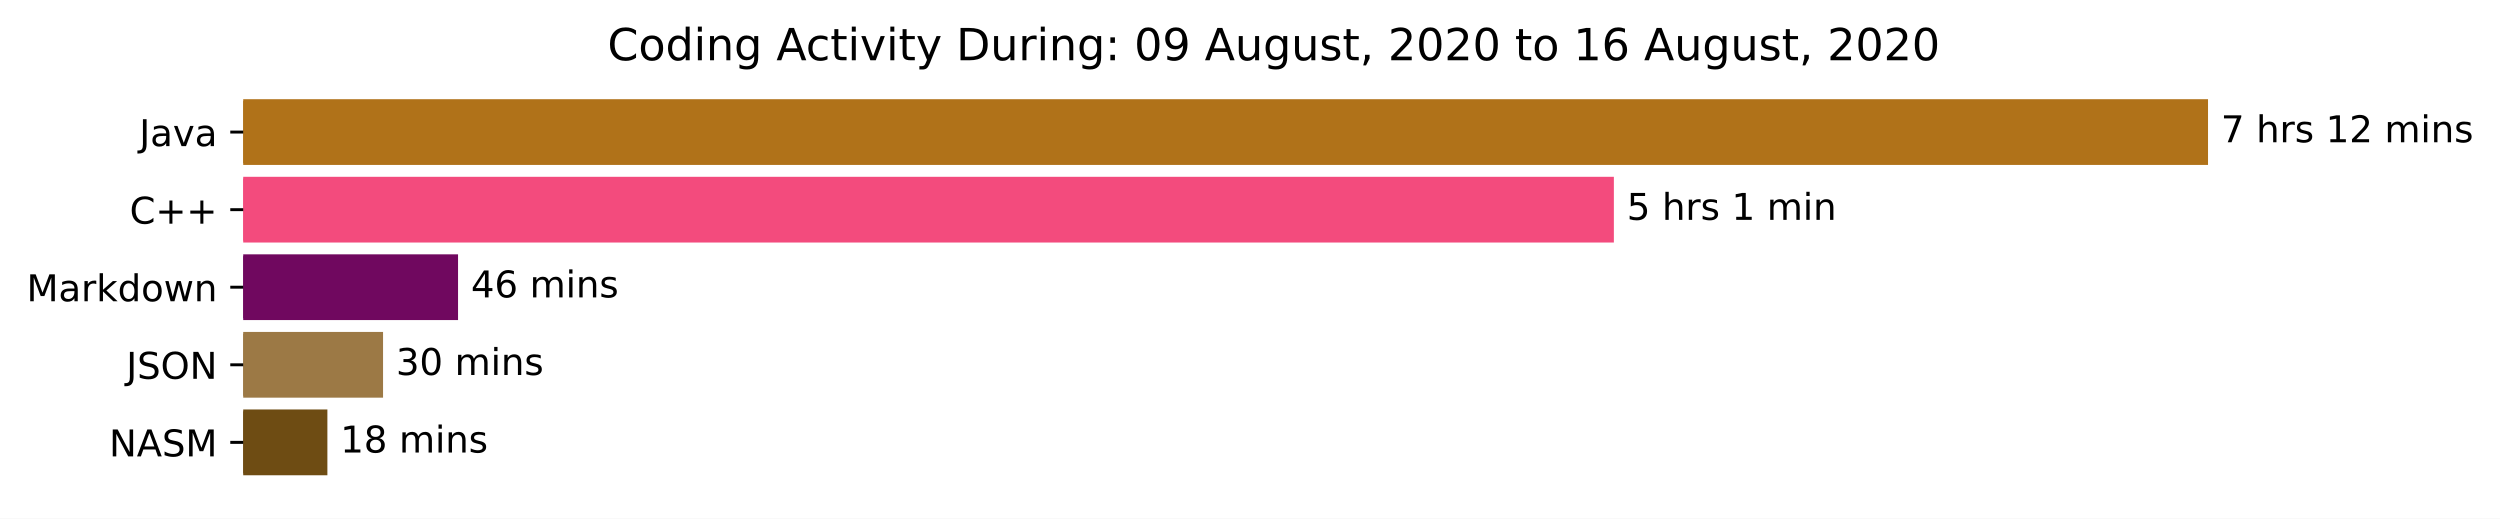
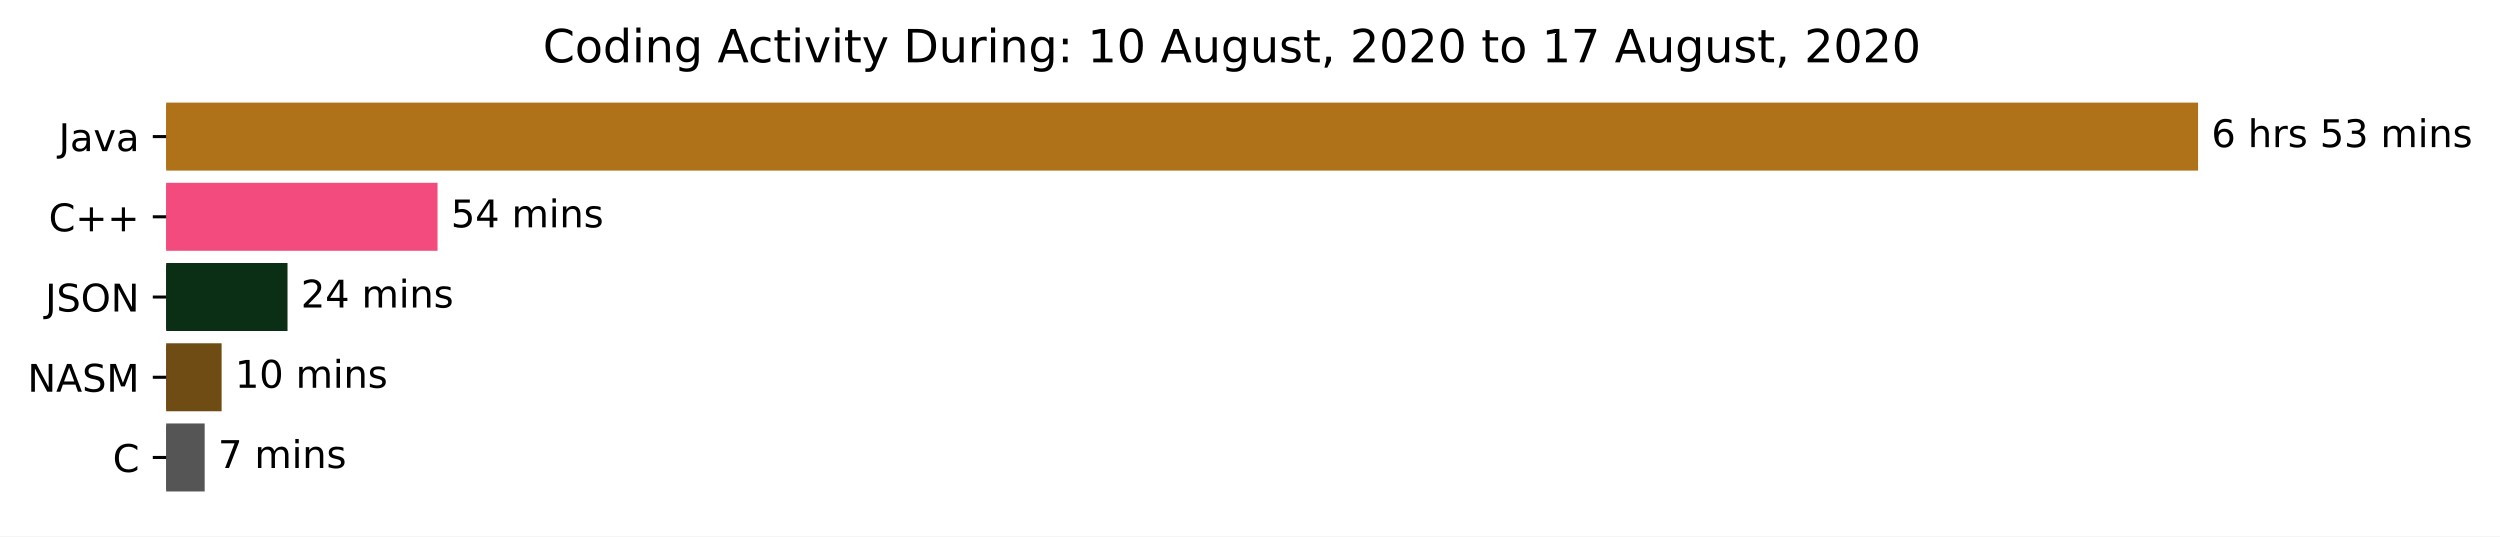
- <svg xmlns="http://www.w3.org/2000/svg" xmlns:xlink="http://www.w3.org/1999/xlink" height="140.398pt" version="1.1" viewBox="0 0 676.815 140.398" width="676.815pt">
+ <svg xmlns="http://www.w3.org/2000/svg" xmlns:xlink="http://www.w3.org/1999/xlink" height="140.398pt" version="1.1" viewBox="0 0 654.472 140.398" width="654.472pt">
  <defs>
    <style type="text/css">*{stroke-linecap:butt;stroke-linejoin:round;}</style>
  </defs>
  <g id="figure_1">
    <g id="patch_1">
-       <path d="M 0 140.398  L 676.815 140.398  L 676.815 0  L 0 0  z " style="fill:#ffffff;" />
+       <path d="M 0 140.398  L 654.472 140.398  L 654.472 0  L 0 0  z " style="fill:#ffffff;" />
    </g>
    <g id="axes_1">
      <g id="patch_2">
-         <path clip-path="url(#pb14edf1b5b)" d="M 65.841 27.358  L 597.269 27.358  L 597.269 44.158  L 65.841 44.158  z " style="fill:#b07219;stroke:#b07219;stroke-linejoin:miter;" />
+         <path clip-path="url(#pcb49132c85)" d="M 43.498 27.358  L 574.927 27.358  L 574.927 44.158  L 43.498 44.158  z " style="fill:#b07219;stroke:#b07219;stroke-linejoin:miter;" />
      </g>
      <g id="patch_3">
-         <path clip-path="url(#pb14edf1b5b)" d="M 65.841 48.358  L 436.417 48.358  L 436.417 65.158  L 65.841 65.158  z " style="fill:#f34b7d;stroke:#f34b7d;stroke-linejoin:miter;" />
+         <path clip-path="url(#pcb49132c85)" d="M 43.498 48.358  L 114.043 48.358  L 114.043 65.158  L 43.498 65.158  z " style="fill:#f34b7d;stroke:#f34b7d;stroke-linejoin:miter;" />
      </g>
      <g id="patch_4">
-         <path clip-path="url(#pb14edf1b5b)" d="M 65.841 69.358  L 123.504 69.358  L 123.504 86.158  L 65.841 86.158  z " style="fill:#70085f;stroke:#70085f;stroke-linejoin:miter;" />
+         <path clip-path="url(#pcb49132c85)" d="M 43.498 69.358  L 74.771 69.358  L 74.771 86.158  L 43.498 86.158  z " style="fill:#0b2f15;stroke:#0b2f15;stroke-linejoin:miter;" />
      </g>
      <g id="patch_5">
-         <path clip-path="url(#pb14edf1b5b)" d="M 65.841 90.358  L 103.202 90.358  L 103.202 107.158  L 65.841 107.158  z " style="fill:#9c7945;stroke:#9c7945;stroke-linejoin:miter;" />
+         <path clip-path="url(#pcb49132c85)" d="M 43.498 90.358  L 57.515 90.358  L 57.515 107.158  L 43.498 107.158  z " style="fill:#6e4c13;stroke:#6e4c13;stroke-linejoin:miter;" />
      </g>
      <g id="patch_6">
-         <path clip-path="url(#pb14edf1b5b)" d="M 65.841 111.358  L 88.132 111.358  L 88.132 128.158  L 65.841 128.158  z " style="fill:#6e4c13;stroke:#6e4c13;stroke-linejoin:miter;" />
+         <path clip-path="url(#pcb49132c85)" d="M 43.498 111.358  L 53.085 111.358  L 53.085 128.158  L 43.498 128.158  z " style="fill:#555555;stroke:#555555;stroke-linejoin:miter;" />
      </g>
      <g id="matplotlib.axis_1" />
      <g id="matplotlib.axis_2">
        <g id="ytick_1">
          <g id="line2d_1">
            <defs>
-               <path d="M 0 0  L -3.5 0  " id="m7f90e3551b" style="stroke:#000000;stroke-width:0.8;" />
+               <path d="M 0 0  L -3.5 0  " id="m8387bdc40c" style="stroke:#000000;stroke-width:0.8;" />
            </defs>
            <g>
-               <use style="stroke:#000000;stroke-width:0.8;" x="65.841" xlink:href="#m7f90e3551b" y="35.758" />
+               <use style="stroke:#000000;stroke-width:0.8;" x="43.498" xlink:href="#m8387bdc40c" y="35.758" />
            </g>
          </g>
          <g id="text_1">
-             <g transform="translate(37.71563 39.55734)scale(0.1 -0.1)">
+             <g transform="translate(15.37344 39.55734)scale(0.1 -0.1)">
              <defs>
                <path d="M 9.812 72.906  L 19.672 72.906  L 19.672 5.078  Q 19.672 -8.109 14.672 -14.062  Q 9.672 -20.016 -1.422 -20.016  L -5.172 -20.016  L -5.172 -11.719  L -2.094 -11.719  Q 4.438 -11.719 7.125 -8.047  Q 9.812 -4.391 9.812 5.078  z " id="DejaVuSans-74" />
                <path d="M 34.281 27.484  Q 23.391 27.484 19.188 25  Q 14.984 22.516 14.984 16.5  Q 14.984 11.719 18.141 8.906  Q 21.297 6.109 26.703 6.109  Q 34.188 6.109 38.703 11.406  Q 43.219 16.703 43.219 25.484  L 43.219 27.484  z M 52.203 31.203  L 52.203 0  L 43.219 0  L 43.219 8.297  Q 40.141 3.328 35.547 0.953  Q 30.953 -1.422 24.312 -1.422  Q 15.922 -1.422 10.953 3.297  Q 6 8.016 6 15.922  Q 6 25.141 12.172 29.828  Q 18.359 34.516 30.609 34.516  L 43.219 34.516  L 43.219 35.406  Q 43.219 41.609 39.141 45  Q 35.062 48.391 27.688 48.391  Q 23 48.391 18.547 47.266  Q 14.109 46.141 10.016 43.891  L 10.016 52.203  Q 14.938 54.109 19.578 55.047  Q 24.219 56 28.609 56  Q 40.484 56 46.344 49.844  Q 52.203 43.703 52.203 31.203  z " id="DejaVuSans-97" />
                <path d="M 2.984 54.688  L 12.5 54.688  L 29.594 8.797  L 46.688 54.688  L 56.203 54.688  L 35.688 0  L 23.484 0  z " id="DejaVuSans-118" />
              </defs>
              <use xlink:href="#DejaVuSans-74" />
              <use x="29.492" xlink:href="#DejaVuSans-97" />
              <use x="90.771" xlink:href="#DejaVuSans-118" />
              <use x="149.951" xlink:href="#DejaVuSans-97" />
            </g>
          </g>
        </g>
        <g id="ytick_2">
          <g id="line2d_2">
            <g>
-               <use style="stroke:#000000;stroke-width:0.8;" x="65.841" xlink:href="#m7f90e3551b" y="56.758" />
+               <use style="stroke:#000000;stroke-width:0.8;" x="43.498" xlink:href="#m8387bdc40c" y="56.758" />
            </g>
          </g>
          <g id="text_2">
-             <g transform="translate(35.09844 60.55734)scale(0.1 -0.1)">
+             <g transform="translate(12.75625 60.55734)scale(0.1 -0.1)">
              <defs>
                <path d="M 64.406 67.281  L 64.406 56.891  Q 59.422 61.531 53.781 63.812  Q 48.141 66.109 41.797 66.109  Q 29.297 66.109 22.656 58.469  Q 16.016 50.828 16.016 36.375  Q 16.016 21.969 22.656 14.328  Q 29.297 6.688 41.797 6.688  Q 48.141 6.688 53.781 8.984  Q 59.422 11.281 64.406 15.922  L 64.406 5.609  Q 59.234 2.094 53.438 0.328  Q 47.656 -1.422 41.219 -1.422  Q 24.656 -1.422 15.125 8.703  Q 5.609 18.844 5.609 36.375  Q 5.609 53.953 15.125 64.078  Q 24.656 74.219 41.219 74.219  Q 47.75 74.219 53.531 72.484  Q 59.328 70.75 64.406 67.281  z " id="DejaVuSans-67" />
                <path d="M 46 62.703  L 46 35.5  L 73.188 35.5  L 73.188 27.203  L 46 27.203  L 46 0  L 37.797 0  L 37.797 27.203  L 10.594 27.203  L 10.594 35.5  L 37.797 35.5  L 37.797 62.703  z " id="DejaVuSans-43" />
              </defs>
              <use xlink:href="#DejaVuSans-67" />
              <use x="69.824" xlink:href="#DejaVuSans-43" />
              <use x="153.613" xlink:href="#DejaVuSans-43" />
            </g>
          </g>
        </g>
        <g id="ytick_3">
          <g id="line2d_3">
            <g>
-               <use style="stroke:#000000;stroke-width:0.8;" x="65.841" xlink:href="#m7f90e3551b" y="77.758" />
+               <use style="stroke:#000000;stroke-width:0.8;" x="43.498" xlink:href="#m8387bdc40c" y="77.758" />
            </g>
          </g>
          <g id="text_3">
-             <g transform="translate(7.2 81.55734)scale(0.1 -0.1)">
-               <defs>
-                 <path d="M 9.812 72.906  L 24.516 72.906  L 43.109 23.297  L 61.812 72.906  L 76.516 72.906  L 76.516 0  L 66.891 0  L 66.891 64.016  L 48.094 14.016  L 38.188 14.016  L 19.391 64.016  L 19.391 0  L 9.812 0  z " id="DejaVuSans-77" />
-                 <path d="M 41.109 46.297  Q 39.594 47.172 37.812 47.578  Q 36.031 48 33.891 48  Q 26.266 48 22.188 43.047  Q 18.109 38.094 18.109 28.812  L 18.109 0  L 9.078 0  L 9.078 54.688  L 18.109 54.688  L 18.109 46.188  Q 20.953 51.172 25.484 53.578  Q 30.031 56 36.531 56  Q 37.453 56 38.578 55.875  Q 39.703 55.766 41.062 55.516  z " id="DejaVuSans-114" />
-                 <path d="M 9.078 75.984  L 18.109 75.984  L 18.109 31.109  L 44.922 54.688  L 56.391 54.688  L 27.391 29.109  L 57.625 0  L 45.906 0  L 18.109 26.703  L 18.109 0  L 9.078 0  z " id="DejaVuSans-107" />
-                 <path d="M 45.406 46.391  L 45.406 75.984  L 54.391 75.984  L 54.391 0  L 45.406 0  L 45.406 8.203  Q 42.578 3.328 38.25 0.953  Q 33.938 -1.422 27.875 -1.422  Q 17.969 -1.422 11.734 6.484  Q 5.516 14.406 5.516 27.297  Q 5.516 40.188 11.734 48.094  Q 17.969 56 27.875 56  Q 33.938 56 38.25 53.625  Q 42.578 51.266 45.406 46.391  z M 14.797 27.297  Q 14.797 17.391 18.875 11.75  Q 22.953 6.109 30.078 6.109  Q 37.203 6.109 41.297 11.75  Q 45.406 17.391 45.406 27.297  Q 45.406 37.203 41.297 42.844  Q 37.203 48.484 30.078 48.484  Q 22.953 48.484 18.875 42.844  Q 14.797 37.203 14.797 27.297  z " id="DejaVuSans-100" />
-                 <path d="M 30.609 48.391  Q 23.391 48.391 19.188 42.75  Q 14.984 37.109 14.984 27.297  Q 14.984 17.484 19.156 11.844  Q 23.344 6.203 30.609 6.203  Q 37.797 6.203 41.984 11.859  Q 46.188 17.531 46.188 27.297  Q 46.188 37.016 41.984 42.703  Q 37.797 48.391 30.609 48.391  z M 30.609 56  Q 42.328 56 49.016 48.375  Q 55.719 40.766 55.719 27.297  Q 55.719 13.875 49.016 6.219  Q 42.328 -1.422 30.609 -1.422  Q 18.844 -1.422 12.172 6.219  Q 5.516 13.875 5.516 27.297  Q 5.516 40.766 12.172 48.375  Q 18.844 56 30.609 56  z " id="DejaVuSans-111" />
-                 <path d="M 4.203 54.688  L 13.188 54.688  L 24.422 12.016  L 35.594 54.688  L 46.188 54.688  L 57.422 12.016  L 68.609 54.688  L 77.594 54.688  L 63.281 0  L 52.688 0  L 40.922 44.828  L 29.109 0  L 18.5 0  z " id="DejaVuSans-119" />
-                 <path d="M 54.891 33.016  L 54.891 0  L 45.906 0  L 45.906 32.719  Q 45.906 40.484 42.875 44.328  Q 39.844 48.188 33.797 48.188  Q 26.516 48.188 22.312 43.547  Q 18.109 38.922 18.109 30.906  L 18.109 0  L 9.078 0  L 9.078 54.688  L 18.109 54.688  L 18.109 46.188  Q 21.344 51.125 25.703 53.562  Q 30.078 56 35.797 56  Q 45.219 56 50.047 50.172  Q 54.891 44.344 54.891 33.016  z " id="DejaVuSans-110" />
-               </defs>
-               <use xlink:href="#DejaVuSans-77" />
-               <use x="86.279" xlink:href="#DejaVuSans-97" />
-               <use x="147.559" xlink:href="#DejaVuSans-114" />
-               <use x="188.672" xlink:href="#DejaVuSans-107" />
-               <use x="246.582" xlink:href="#DejaVuSans-100" />
-               <use x="310.059" xlink:href="#DejaVuSans-111" />
-               <use x="371.24" xlink:href="#DejaVuSans-119" />
-               <use x="453.027" xlink:href="#DejaVuSans-110" />
-             </g>
-           </g>
-         </g>
-         <g id="ytick_4">
-           <g id="line2d_4">
-             <g>
-               <use style="stroke:#000000;stroke-width:0.8;" x="65.841" xlink:href="#m7f90e3551b" y="98.758" />
-             </g>
-           </g>
-           <g id="text_4">
-             <g transform="translate(34.18906 102.5573)scale(0.1 -0.1)">
+             <g transform="translate(11.84688 81.55734)scale(0.1 -0.1)">
              <defs>
                <path d="M 53.516 70.516  L 53.516 60.891  Q 47.906 63.578 42.922 64.891  Q 37.938 66.219 33.297 66.219  Q 25.25 66.219 20.875 63.094  Q 16.5 59.969 16.5 54.203  Q 16.5 49.359 19.406 46.891  Q 22.312 44.438 30.422 42.922  L 36.375 41.703  Q 47.406 39.594 52.656 34.297  Q 57.906 29 57.906 20.125  Q 57.906 9.516 50.797 4.047  Q 43.703 -1.422 29.984 -1.422  Q 24.812 -1.422 18.969 -0.25  Q 13.141 0.922 6.891 3.219  L 6.891 13.375  Q 12.891 10.016 18.656 8.297  Q 24.422 6.594 29.984 6.594  Q 38.422 6.594 43.016 9.906  Q 47.609 13.234 47.609 19.391  Q 47.609 24.75 44.312 27.781  Q 41.016 30.812 33.5 32.328  L 27.484 33.5  Q 16.453 35.688 11.516 40.375  Q 6.594 45.062 6.594 53.422  Q 6.594 63.094 13.406 68.656  Q 20.219 74.219 32.172 74.219  Q 37.312 74.219 42.625 73.281  Q 47.953 72.359 53.516 70.516  z " id="DejaVuSans-83" />
                <path d="M 39.406 66.219  Q 28.656 66.219 22.328 58.203  Q 16.016 50.203 16.016 36.375  Q 16.016 22.609 22.328 14.594  Q 28.656 6.594 39.406 6.594  Q 50.141 6.594 56.422 14.594  Q 62.703 22.609 62.703 36.375  Q 62.703 50.203 56.422 58.203  Q 50.141 66.219 39.406 66.219  z M 39.406 74.219  Q 54.734 74.219 63.906 63.938  Q 73.094 53.656 73.094 36.375  Q 73.094 19.141 63.906 8.859  Q 54.734 -1.422 39.406 -1.422  Q 24.031 -1.422 14.812 8.828  Q 5.609 19.094 5.609 36.375  Q 5.609 53.656 14.812 63.938  Q 24.031 74.219 39.406 74.219  z " id="DejaVuSans-79" />
                <path d="M 9.812 72.906  L 23.094 72.906  L 55.422 11.922  L 55.422 72.906  L 64.984 72.906  L 64.984 0  L 51.703 0  L 19.391 60.984  L 19.391 0  L 9.812 0  z " id="DejaVuSans-78" />
              </defs>
              <use xlink:href="#DejaVuSans-74" />
              <use x="29.492" xlink:href="#DejaVuSans-83" />
              <use x="92.969" xlink:href="#DejaVuSans-79" />
              <use x="171.68" xlink:href="#DejaVuSans-78" />
            </g>
          </g>
        </g>
-         <g id="ytick_5">
-           <g id="line2d_5">
-             <g>
-               <use style="stroke:#000000;stroke-width:0.8;" x="65.841" xlink:href="#m7f90e3551b" y="119.758" />
-             </g>
-           </g>
-           <g id="text_5">
-             <g transform="translate(29.54219 123.5573)scale(0.1 -0.1)">
+         <g id="ytick_4">
+           <g id="line2d_4">
+             <g>
+               <use style="stroke:#000000;stroke-width:0.8;" x="43.498" xlink:href="#m8387bdc40c" y="98.758" />
+             </g>
+           </g>
+           <g id="text_4">
+             <g transform="translate(7.2 102.5573)scale(0.1 -0.1)">
              <defs>
                <path d="M 34.188 63.188  L 20.797 26.906  L 47.609 26.906  z M 28.609 72.906  L 39.797 72.906  L 67.578 0  L 57.328 0  L 50.688 18.703  L 17.828 18.703  L 11.188 0  L 0.781 0  z " id="DejaVuSans-65" />
+                 <path d="M 9.812 72.906  L 24.516 72.906  L 43.109 23.297  L 61.812 72.906  L 76.516 72.906  L 76.516 0  L 66.891 0  L 66.891 64.016  L 48.094 14.016  L 38.188 14.016  L 19.391 64.016  L 19.391 0  L 9.812 0  z " id="DejaVuSans-77" />
              </defs>
              <use xlink:href="#DejaVuSans-78" />
              <use x="74.805" xlink:href="#DejaVuSans-65" />
              <use x="143.213" xlink:href="#DejaVuSans-83" />
              <use x="206.689" xlink:href="#DejaVuSans-77" />
            </g>
          </g>
        </g>
+         <g id="ytick_5">
+           <g id="line2d_5">
+             <g>
+               <use style="stroke:#000000;stroke-width:0.8;" x="43.498" xlink:href="#m8387bdc40c" y="119.758" />
+             </g>
+           </g>
+           <g id="text_5">
+             <g transform="translate(29.51562 123.5573)scale(0.1 -0.1)">
+               <use xlink:href="#DejaVuSans-67" />
+             </g>
+           </g>
+         </g>
      </g>
      <g id="text_6">
-         <g transform="translate(601.2692 38.5175)scale(0.1 -0.1)">
-           <defs>
-             <path d="M 8.203 72.906  L 55.078 72.906  L 55.078 68.703  L 28.609 0  L 18.312 0  L 43.219 64.594  L 8.203 64.594  z " id="DejaVuSans-55" />
+         <g transform="translate(578.927 38.5175)scale(0.1 -0.1)">
+           <defs>
+             <path d="M 33.016 40.375  Q 26.375 40.375 22.484 35.828  Q 18.609 31.297 18.609 23.391  Q 18.609 15.531 22.484 10.953  Q 26.375 6.391 33.016 6.391  Q 39.656 6.391 43.531 10.953  Q 47.406 15.531 47.406 23.391  Q 47.406 31.297 43.531 35.828  Q 39.656 40.375 33.016 40.375  z M 52.594 71.297  L 52.594 62.312  Q 48.875 64.062 45.094 64.984  Q 41.312 65.922 37.594 65.922  Q 27.828 65.922 22.672 59.328  Q 17.531 52.734 16.797 39.406  Q 19.672 43.656 24.016 45.922  Q 28.375 48.188 33.594 48.188  Q 44.578 48.188 50.953 41.516  Q 57.328 34.859 57.328 23.391  Q 57.328 12.156 50.688 5.359  Q 44.047 -1.422 33.016 -1.422  Q 20.359 -1.422 13.672 8.266  Q 6.984 17.969 6.984 36.375  Q 6.984 53.656 15.188 63.938  Q 23.391 74.219 37.203 74.219  Q 40.922 74.219 44.703 73.484  Q 48.484 72.75 52.594 71.297  z " id="DejaVuSans-54" />
            <path id="DejaVuSans-32" />
            <path d="M 54.891 33.016  L 54.891 0  L 45.906 0  L 45.906 32.719  Q 45.906 40.484 42.875 44.328  Q 39.844 48.188 33.797 48.188  Q 26.516 48.188 22.312 43.547  Q 18.109 38.922 18.109 30.906  L 18.109 0  L 9.078 0  L 9.078 75.984  L 18.109 75.984  L 18.109 46.188  Q 21.344 51.125 25.703 53.562  Q 30.078 56 35.797 56  Q 45.219 56 50.047 50.172  Q 54.891 44.344 54.891 33.016  z " id="DejaVuSans-104" />
+             <path d="M 41.109 46.297  Q 39.594 47.172 37.812 47.578  Q 36.031 48 33.891 48  Q 26.266 48 22.188 43.047  Q 18.109 38.094 18.109 28.812  L 18.109 0  L 9.078 0  L 9.078 54.688  L 18.109 54.688  L 18.109 46.188  Q 20.953 51.172 25.484 53.578  Q 30.031 56 36.531 56  Q 37.453 56 38.578 55.875  Q 39.703 55.766 41.062 55.516  z " id="DejaVuSans-114" />
            <path d="M 44.281 53.078  L 44.281 44.578  Q 40.484 46.531 36.375 47.5  Q 32.281 48.484 27.875 48.484  Q 21.188 48.484 17.844 46.438  Q 14.5 44.391 14.5 40.281  Q 14.5 37.156 16.891 35.375  Q 19.281 33.594 26.516 31.984  L 29.594 31.297  Q 39.156 29.25 43.188 25.516  Q 47.219 21.781 47.219 15.094  Q 47.219 7.469 41.188 3.016  Q 35.156 -1.422 24.609 -1.422  Q 20.219 -1.422 15.453 -0.562  Q 10.688 0.297 5.422 2  L 5.422 11.281  Q 10.406 8.688 15.234 7.391  Q 20.062 6.109 24.812 6.109  Q 31.156 6.109 34.562 8.281  Q 37.984 10.453 37.984 14.406  Q 37.984 18.062 35.516 20.016  Q 33.062 21.969 24.703 23.781  L 21.578 24.516  Q 13.234 26.266 9.516 29.906  Q 5.812 33.547 5.812 39.891  Q 5.812 47.609 11.281 51.797  Q 16.75 56 26.812 56  Q 31.781 56 36.172 55.266  Q 40.578 54.547 44.281 53.078  z " id="DejaVuSans-115" />
-             <path d="M 12.406 8.297  L 28.516 8.297  L 28.516 63.922  L 10.984 60.406  L 10.984 69.391  L 28.422 72.906  L 38.281 72.906  L 38.281 8.297  L 54.391 8.297  L 54.391 0  L 12.406 0  z " id="DejaVuSans-49" />
-             <path d="M 19.188 8.297  L 53.609 8.297  L 53.609 0  L 7.328 0  L 7.328 8.297  Q 12.938 14.109 22.625 23.891  Q 32.328 33.688 34.812 36.531  Q 39.547 41.844 41.422 45.531  Q 43.312 49.219 43.312 52.781  Q 43.312 58.594 39.234 62.25  Q 35.156 65.922 28.609 65.922  Q 23.969 65.922 18.812 64.312  Q 13.672 62.703 7.812 59.422  L 7.812 69.391  Q 13.766 71.781 18.938 73  Q 24.125 74.219 28.422 74.219  Q 39.75 74.219 46.484 68.547  Q 53.219 62.891 53.219 53.422  Q 53.219 48.922 51.531 44.891  Q 49.859 40.875 45.406 35.406  Q 44.188 33.984 37.641 27.219  Q 31.109 20.453 19.188 8.297  z " id="DejaVuSans-50" />
+             <path d="M 10.797 72.906  L 49.516 72.906  L 49.516 64.594  L 19.828 64.594  L 19.828 46.734  Q 21.969 47.469 24.109 47.828  Q 26.266 48.188 28.422 48.188  Q 40.625 48.188 47.75 41.5  Q 54.891 34.812 54.891 23.391  Q 54.891 11.625 47.562 5.094  Q 40.234 -1.422 26.906 -1.422  Q 22.312 -1.422 17.547 -0.641  Q 12.797 0.141 7.719 1.703  L 7.719 11.625  Q 12.109 9.234 16.797 8.062  Q 21.484 6.891 26.703 6.891  Q 35.156 6.891 40.078 11.328  Q 45.016 15.766 45.016 23.391  Q 45.016 31 40.078 35.438  Q 35.156 39.891 26.703 39.891  Q 22.75 39.891 18.812 39.016  Q 14.891 38.141 10.797 36.281  z " id="DejaVuSans-53" />
+             <path d="M 40.578 39.312  Q 47.656 37.797 51.625 33  Q 55.609 28.219 55.609 21.188  Q 55.609 10.406 48.188 4.484  Q 40.766 -1.422 27.094 -1.422  Q 22.516 -1.422 17.656 -0.516  Q 12.797 0.391 7.625 2.203  L 7.625 11.719  Q 11.719 9.328 16.594 8.109  Q 21.484 6.891 26.812 6.891  Q 36.078 6.891 40.938 10.547  Q 45.797 14.203 45.797 21.188  Q 45.797 27.641 41.281 31.266  Q 36.766 34.906 28.719 34.906  L 20.219 34.906  L 20.219 43.016  L 29.109 43.016  Q 36.375 43.016 40.234 45.922  Q 44.094 48.828 44.094 54.297  Q 44.094 59.906 40.109 62.906  Q 36.141 65.922 28.719 65.922  Q 24.656 65.922 20.016 65.031  Q 15.375 64.156 9.812 62.312  L 9.812 71.094  Q 15.438 72.656 20.344 73.438  Q 25.25 74.219 29.594 74.219  Q 40.828 74.219 47.359 69.109  Q 53.906 64.016 53.906 55.328  Q 53.906 49.266 50.438 45.094  Q 46.969 40.922 40.578 39.312  z " id="DejaVuSans-51" />
            <path d="M 52 44.188  Q 55.375 50.25 60.062 53.125  Q 64.75 56 71.094 56  Q 79.641 56 84.281 50.016  Q 88.922 44.047 88.922 33.016  L 88.922 0  L 79.891 0  L 79.891 32.719  Q 79.891 40.578 77.094 44.375  Q 74.312 48.188 68.609 48.188  Q 61.625 48.188 57.562 43.547  Q 53.516 38.922 53.516 30.906  L 53.516 0  L 44.484 0  L 44.484 32.719  Q 44.484 40.625 41.703 44.406  Q 38.922 48.188 33.109 48.188  Q 26.219 48.188 22.156 43.531  Q 18.109 38.875 18.109 30.906  L 18.109 0  L 9.078 0  L 9.078 54.688  L 18.109 54.688  L 18.109 46.188  Q 21.188 51.219 25.484 53.609  Q 29.781 56 35.688 56  Q 41.656 56 45.828 52.969  Q 50 49.953 52 44.188  z " id="DejaVuSans-109" />
            <path d="M 9.422 54.688  L 18.406 54.688  L 18.406 0  L 9.422 0  z M 9.422 75.984  L 18.406 75.984  L 18.406 64.594  L 9.422 64.594  z " id="DejaVuSans-105" />
-           </defs>
-           <use xlink:href="#DejaVuSans-55" />
+             <path d="M 54.891 33.016  L 54.891 0  L 45.906 0  L 45.906 32.719  Q 45.906 40.484 42.875 44.328  Q 39.844 48.188 33.797 48.188  Q 26.516 48.188 22.312 43.547  Q 18.109 38.922 18.109 30.906  L 18.109 0  L 9.078 0  L 9.078 54.688  L 18.109 54.688  L 18.109 46.188  Q 21.344 51.125 25.703 53.562  Q 30.078 56 35.797 56  Q 45.219 56 50.047 50.172  Q 54.891 44.344 54.891 33.016  z " id="DejaVuSans-110" />
+           </defs>
+           <use xlink:href="#DejaVuSans-54" />
          <use x="63.623" xlink:href="#DejaVuSans-32" />
          <use x="95.41" xlink:href="#DejaVuSans-104" />
          <use x="158.789" xlink:href="#DejaVuSans-114" />
          <use x="199.902" xlink:href="#DejaVuSans-115" />
          <use x="252.002" xlink:href="#DejaVuSans-32" />
-           <use x="283.789" xlink:href="#DejaVuSans-49" />
-           <use x="347.412" xlink:href="#DejaVuSans-50" />
+           <use x="283.789" xlink:href="#DejaVuSans-53" />
+           <use x="347.412" xlink:href="#DejaVuSans-51" />
          <use x="411.035" xlink:href="#DejaVuSans-32" />
          <use x="442.822" xlink:href="#DejaVuSans-109" />
          <use x="540.234" xlink:href="#DejaVuSans-105" />
          <use x="568.018" xlink:href="#DejaVuSans-110" />
          <use x="631.396" xlink:href="#DejaVuSans-115" />
        </g>
      </g>
      <g id="text_7">
-         <g transform="translate(440.4173 59.5175)scale(0.1 -0.1)">
-           <defs>
-             <path d="M 10.797 72.906  L 49.516 72.906  L 49.516 64.594  L 19.828 64.594  L 19.828 46.734  Q 21.969 47.469 24.109 47.828  Q 26.266 48.188 28.422 48.188  Q 40.625 48.188 47.75 41.5  Q 54.891 34.812 54.891 23.391  Q 54.891 11.625 47.562 5.094  Q 40.234 -1.422 26.906 -1.422  Q 22.312 -1.422 17.547 -0.641  Q 12.797 0.141 7.719 1.703  L 7.719 11.625  Q 12.109 9.234 16.797 8.062  Q 21.484 6.891 26.703 6.891  Q 35.156 6.891 40.078 11.328  Q 45.016 15.766 45.016 23.391  Q 45.016 31 40.078 35.438  Q 35.156 39.891 26.703 39.891  Q 22.75 39.891 18.812 39.016  Q 14.891 38.141 10.797 36.281  z " id="DejaVuSans-53" />
+         <g transform="translate(118.0426 59.5175)scale(0.1 -0.1)">
+           <defs>
+             <path d="M 37.797 64.312  L 12.891 25.391  L 37.797 25.391  z M 35.203 72.906  L 47.609 72.906  L 47.609 25.391  L 58.016 25.391  L 58.016 17.188  L 47.609 17.188  L 47.609 0  L 37.797 0  L 37.797 17.188  L 4.891 17.188  L 4.891 26.703  z " id="DejaVuSans-52" />
          </defs>
          <use xlink:href="#DejaVuSans-53" />
-           <use x="63.623" xlink:href="#DejaVuSans-32" />
-           <use x="95.41" xlink:href="#DejaVuSans-104" />
-           <use x="158.789" xlink:href="#DejaVuSans-114" />
-           <use x="199.902" xlink:href="#DejaVuSans-115" />
-           <use x="252.002" xlink:href="#DejaVuSans-32" />
-           <use x="283.789" xlink:href="#DejaVuSans-49" />
-           <use x="347.412" xlink:href="#DejaVuSans-32" />
-           <use x="379.199" xlink:href="#DejaVuSans-109" />
-           <use x="476.611" xlink:href="#DejaVuSans-105" />
-           <use x="504.395" xlink:href="#DejaVuSans-110" />
-         </g>
-       </g>
-       <g id="text_8">
-         <g transform="translate(127.5045 80.5175)scale(0.1 -0.1)">
-           <defs>
-             <path d="M 37.797 64.312  L 12.891 25.391  L 37.797 25.391  z M 35.203 72.906  L 47.609 72.906  L 47.609 25.391  L 58.016 25.391  L 58.016 17.188  L 47.609 17.188  L 47.609 0  L 37.797 0  L 37.797 17.188  L 4.891 17.188  L 4.891 26.703  z " id="DejaVuSans-52" />
-             <path d="M 33.016 40.375  Q 26.375 40.375 22.484 35.828  Q 18.609 31.297 18.609 23.391  Q 18.609 15.531 22.484 10.953  Q 26.375 6.391 33.016 6.391  Q 39.656 6.391 43.531 10.953  Q 47.406 15.531 47.406 23.391  Q 47.406 31.297 43.531 35.828  Q 39.656 40.375 33.016 40.375  z M 52.594 71.297  L 52.594 62.312  Q 48.875 64.062 45.094 64.984  Q 41.312 65.922 37.594 65.922  Q 27.828 65.922 22.672 59.328  Q 17.531 52.734 16.797 39.406  Q 19.672 43.656 24.016 45.922  Q 28.375 48.188 33.594 48.188  Q 44.578 48.188 50.953 41.516  Q 57.328 34.859 57.328 23.391  Q 57.328 12.156 50.688 5.359  Q 44.047 -1.422 33.016 -1.422  Q 20.359 -1.422 13.672 8.266  Q 6.984 17.969 6.984 36.375  Q 6.984 53.656 15.188 63.938  Q 23.391 74.219 37.203 74.219  Q 40.922 74.219 44.703 73.484  Q 48.484 72.75 52.594 71.297  z " id="DejaVuSans-54" />
-           </defs>
-           <use xlink:href="#DejaVuSans-52" />
-           <use x="63.623" xlink:href="#DejaVuSans-54" />
+           <use x="63.623" xlink:href="#DejaVuSans-52" />
          <use x="127.246" xlink:href="#DejaVuSans-32" />
          <use x="159.033" xlink:href="#DejaVuSans-109" />
          <use x="256.445" xlink:href="#DejaVuSans-105" />
          <use x="284.229" xlink:href="#DejaVuSans-110" />
          <use x="347.607" xlink:href="#DejaVuSans-115" />
        </g>
      </g>
+       <g id="text_8">
+         <g transform="translate(78.77061 80.5175)scale(0.1 -0.1)">
+           <defs>
+             <path d="M 19.188 8.297  L 53.609 8.297  L 53.609 0  L 7.328 0  L 7.328 8.297  Q 12.938 14.109 22.625 23.891  Q 32.328 33.688 34.812 36.531  Q 39.547 41.844 41.422 45.531  Q 43.312 49.219 43.312 52.781  Q 43.312 58.594 39.234 62.25  Q 35.156 65.922 28.609 65.922  Q 23.969 65.922 18.812 64.312  Q 13.672 62.703 7.812 59.422  L 7.812 69.391  Q 13.766 71.781 18.938 73  Q 24.125 74.219 28.422 74.219  Q 39.75 74.219 46.484 68.547  Q 53.219 62.891 53.219 53.422  Q 53.219 48.922 51.531 44.891  Q 49.859 40.875 45.406 35.406  Q 44.188 33.984 37.641 27.219  Q 31.109 20.453 19.188 8.297  z " id="DejaVuSans-50" />
+           </defs>
+           <use xlink:href="#DejaVuSans-50" />
+           <use x="63.623" xlink:href="#DejaVuSans-52" />
+           <use x="127.246" xlink:href="#DejaVuSans-32" />
+           <use x="159.033" xlink:href="#DejaVuSans-109" />
+           <use x="256.445" xlink:href="#DejaVuSans-105" />
+           <use x="284.229" xlink:href="#DejaVuSans-110" />
+           <use x="347.607" xlink:href="#DejaVuSans-115" />
+         </g>
+       </g>
      <g id="text_9">
-         <g transform="translate(107.2018 101.5175)scale(0.1 -0.1)">
-           <defs>
-             <path d="M 40.578 39.312  Q 47.656 37.797 51.625 33  Q 55.609 28.219 55.609 21.188  Q 55.609 10.406 48.188 4.484  Q 40.766 -1.422 27.094 -1.422  Q 22.516 -1.422 17.656 -0.516  Q 12.797 0.391 7.625 2.203  L 7.625 11.719  Q 11.719 9.328 16.594 8.109  Q 21.484 6.891 26.812 6.891  Q 36.078 6.891 40.938 10.547  Q 45.797 14.203 45.797 21.188  Q 45.797 27.641 41.281 31.266  Q 36.766 34.906 28.719 34.906  L 20.219 34.906  L 20.219 43.016  L 29.109 43.016  Q 36.375 43.016 40.234 45.922  Q 44.094 48.828 44.094 54.297  Q 44.094 59.906 40.109 62.906  Q 36.141 65.922 28.719 65.922  Q 24.656 65.922 20.016 65.031  Q 15.375 64.156 9.812 62.312  L 9.812 71.094  Q 15.438 72.656 20.344 73.438  Q 25.25 74.219 29.594 74.219  Q 40.828 74.219 47.359 69.109  Q 53.906 64.016 53.906 55.328  Q 53.906 49.266 50.438 45.094  Q 46.969 40.922 40.578 39.312  z " id="DejaVuSans-51" />
+         <g transform="translate(61.51472 101.5175)scale(0.1 -0.1)">
+           <defs>
+             <path d="M 12.406 8.297  L 28.516 8.297  L 28.516 63.922  L 10.984 60.406  L 10.984 69.391  L 28.422 72.906  L 38.281 72.906  L 38.281 8.297  L 54.391 8.297  L 54.391 0  L 12.406 0  z " id="DejaVuSans-49" />
            <path d="M 31.781 66.406  Q 24.172 66.406 20.328 58.906  Q 16.5 51.422 16.5 36.375  Q 16.5 21.391 20.328 13.891  Q 24.172 6.391 31.781 6.391  Q 39.453 6.391 43.281 13.891  Q 47.125 21.391 47.125 36.375  Q 47.125 51.422 43.281 58.906  Q 39.453 66.406 31.781 66.406  z M 31.781 74.219  Q 44.047 74.219 50.516 64.516  Q 56.984 54.828 56.984 36.375  Q 56.984 17.969 50.516 8.266  Q 44.047 -1.422 31.781 -1.422  Q 19.531 -1.422 13.062 8.266  Q 6.594 17.969 6.594 36.375  Q 6.594 54.828 13.062 64.516  Q 19.531 74.219 31.781 74.219  z " id="DejaVuSans-48" />
          </defs>
-           <use xlink:href="#DejaVuSans-51" />
+           <use xlink:href="#DejaVuSans-49" />
          <use x="63.623" xlink:href="#DejaVuSans-48" />
          <use x="127.246" xlink:href="#DejaVuSans-32" />
          <use x="159.033" xlink:href="#DejaVuSans-109" />
          <use x="256.445" xlink:href="#DejaVuSans-105" />
          <use x="284.229" xlink:href="#DejaVuSans-110" />
          <use x="347.607" xlink:href="#DejaVuSans-115" />
        </g>
      </g>
      <g id="text_10">
-         <g transform="translate(92.13174 122.5175)scale(0.1 -0.1)">
-           <defs>
-             <path d="M 31.781 34.625  Q 24.75 34.625 20.719 30.859  Q 16.703 27.094 16.703 20.516  Q 16.703 13.922 20.719 10.156  Q 24.75 6.391 31.781 6.391  Q 38.812 6.391 42.859 10.172  Q 46.922 13.969 46.922 20.516  Q 46.922 27.094 42.891 30.859  Q 38.875 34.625 31.781 34.625  z M 21.922 38.812  Q 15.578 40.375 12.031 44.719  Q 8.5 49.078 8.5 55.328  Q 8.5 64.062 14.719 69.141  Q 20.953 74.219 31.781 74.219  Q 42.672 74.219 48.875 69.141  Q 55.078 64.062 55.078 55.328  Q 55.078 49.078 51.531 44.719  Q 48 40.375 41.703 38.812  Q 48.828 37.156 52.797 32.312  Q 56.781 27.484 56.781 20.516  Q 56.781 9.906 50.312 4.234  Q 43.844 -1.422 31.781 -1.422  Q 19.734 -1.422 13.25 4.234  Q 6.781 9.906 6.781 20.516  Q 6.781 27.484 10.781 32.312  Q 14.797 37.156 21.922 38.812  z M 18.312 54.391  Q 18.312 48.734 21.844 45.562  Q 25.391 42.391 31.781 42.391  Q 38.141 42.391 41.719 45.562  Q 45.312 48.734 45.312 54.391  Q 45.312 60.062 41.719 63.234  Q 38.141 66.406 31.781 66.406  Q 25.391 66.406 21.844 63.234  Q 18.312 60.062 18.312 54.391  z " id="DejaVuSans-56" />
-           </defs>
-           <use xlink:href="#DejaVuSans-49" />
-           <use x="63.623" xlink:href="#DejaVuSans-56" />
-           <use x="127.246" xlink:href="#DejaVuSans-32" />
-           <use x="159.033" xlink:href="#DejaVuSans-109" />
-           <use x="256.445" xlink:href="#DejaVuSans-105" />
-           <use x="284.229" xlink:href="#DejaVuSans-110" />
-           <use x="347.607" xlink:href="#DejaVuSans-115" />
+         <g transform="translate(57.08504 122.5175)scale(0.1 -0.1)">
+           <defs>
+             <path d="M 8.203 72.906  L 55.078 72.906  L 55.078 68.703  L 28.609 0  L 18.312 0  L 43.219 64.594  L 8.203 64.594  z " id="DejaVuSans-55" />
+           </defs>
+           <use xlink:href="#DejaVuSans-55" />
+           <use x="63.623" xlink:href="#DejaVuSans-32" />
+           <use x="95.41" xlink:href="#DejaVuSans-109" />
+           <use x="192.822" xlink:href="#DejaVuSans-105" />
+           <use x="220.605" xlink:href="#DejaVuSans-110" />
+           <use x="283.984" xlink:href="#DejaVuSans-115" />
        </g>
      </g>
      <g id="text_11">
-         <g transform="translate(164.4628 16.31812)scale(0.12 -0.12)">
-           <defs>
+         <g transform="translate(142.1206 16.31812)scale(0.12 -0.12)">
+           <defs>
+             <path d="M 30.609 48.391  Q 23.391 48.391 19.188 42.75  Q 14.984 37.109 14.984 27.297  Q 14.984 17.484 19.156 11.844  Q 23.344 6.203 30.609 6.203  Q 37.797 6.203 41.984 11.859  Q 46.188 17.531 46.188 27.297  Q 46.188 37.016 41.984 42.703  Q 37.797 48.391 30.609 48.391  z M 30.609 56  Q 42.328 56 49.016 48.375  Q 55.719 40.766 55.719 27.297  Q 55.719 13.875 49.016 6.219  Q 42.328 -1.422 30.609 -1.422  Q 18.844 -1.422 12.172 6.219  Q 5.516 13.875 5.516 27.297  Q 5.516 40.766 12.172 48.375  Q 18.844 56 30.609 56  z " id="DejaVuSans-111" />
+             <path d="M 45.406 46.391  L 45.406 75.984  L 54.391 75.984  L 54.391 0  L 45.406 0  L 45.406 8.203  Q 42.578 3.328 38.25 0.953  Q 33.938 -1.422 27.875 -1.422  Q 17.969 -1.422 11.734 6.484  Q 5.516 14.406 5.516 27.297  Q 5.516 40.188 11.734 48.094  Q 17.969 56 27.875 56  Q 33.938 56 38.25 53.625  Q 42.578 51.266 45.406 46.391  z M 14.797 27.297  Q 14.797 17.391 18.875 11.75  Q 22.953 6.109 30.078 6.109  Q 37.203 6.109 41.297 11.75  Q 45.406 17.391 45.406 27.297  Q 45.406 37.203 41.297 42.844  Q 37.203 48.484 30.078 48.484  Q 22.953 48.484 18.875 42.844  Q 14.797 37.203 14.797 27.297  z " id="DejaVuSans-100" />
            <path d="M 45.406 27.984  Q 45.406 37.75 41.375 43.109  Q 37.359 48.484 30.078 48.484  Q 22.859 48.484 18.828 43.109  Q 14.797 37.75 14.797 27.984  Q 14.797 18.266 18.828 12.891  Q 22.859 7.516 30.078 7.516  Q 37.359 7.516 41.375 12.891  Q 45.406 18.266 45.406 27.984  z M 54.391 6.781  Q 54.391 -7.172 48.188 -13.984  Q 42 -20.797 29.203 -20.797  Q 24.469 -20.797 20.266 -20.094  Q 16.062 -19.391 12.109 -17.922  L 12.109 -9.188  Q 16.062 -11.328 19.922 -12.344  Q 23.781 -13.375 27.781 -13.375  Q 36.625 -13.375 41.016 -8.766  Q 45.406 -4.156 45.406 5.172  L 45.406 9.625  Q 42.625 4.781 38.281 2.391  Q 33.938 0 27.875 0  Q 17.828 0 11.672 7.656  Q 5.516 15.328 5.516 27.984  Q 5.516 40.672 11.672 48.328  Q 17.828 56 27.875 56  Q 33.938 56 38.281 53.609  Q 42.625 51.219 45.406 46.391  L 45.406 54.688  L 54.391 54.688  z " id="DejaVuSans-103" />
            <path d="M 48.781 52.594  L 48.781 44.188  Q 44.969 46.297 41.141 47.344  Q 37.312 48.391 33.406 48.391  Q 24.656 48.391 19.812 42.844  Q 14.984 37.312 14.984 27.297  Q 14.984 17.281 19.812 11.734  Q 24.656 6.203 33.406 6.203  Q 37.312 6.203 41.141 7.25  Q 44.969 8.297 48.781 10.406  L 48.781 2.094  Q 45.016 0.344 40.984 -0.531  Q 36.969 -1.422 32.422 -1.422  Q 20.062 -1.422 12.781 6.344  Q 5.516 14.109 5.516 27.297  Q 5.516 40.672 12.859 48.328  Q 20.219 56 33.016 56  Q 37.156 56 41.109 55.141  Q 45.062 54.297 48.781 52.594  z " id="DejaVuSans-99" />
            <path d="M 18.312 70.219  L 18.312 54.688  L 36.812 54.688  L 36.812 47.703  L 18.312 47.703  L 18.312 18.016  Q 18.312 11.328 20.141 9.422  Q 21.969 7.516 27.594 7.516  L 36.812 7.516  L 36.812 0  L 27.594 0  Q 17.188 0 13.234 3.875  Q 9.281 7.766 9.281 18.016  L 9.281 47.703  L 2.688 47.703  L 2.688 54.688  L 9.281 54.688  L 9.281 70.219  z " id="DejaVuSans-116" />
            <path d="M 32.172 -5.078  Q 28.375 -14.844 24.75 -17.812  Q 21.141 -20.797 15.094 -20.797  L 7.906 -20.797  L 7.906 -13.281  L 13.188 -13.281  Q 16.891 -13.281 18.938 -11.516  Q 21 -9.766 23.484 -3.219  L 25.094 0.875  L 2.984 54.688  L 12.5 54.688  L 29.594 11.922  L 46.688 54.688  L 56.203 54.688  z " id="DejaVuSans-121" />
            <path d="M 19.672 64.797  L 19.672 8.109  L 31.594 8.109  Q 46.688 8.109 53.688 14.938  Q 60.688 21.781 60.688 36.531  Q 60.688 51.172 53.688 57.984  Q 46.688 64.797 31.594 64.797  z M 9.812 72.906  L 30.078 72.906  Q 51.266 72.906 61.172 64.094  Q 71.094 55.281 71.094 36.531  Q 71.094 17.672 61.125 8.828  Q 51.172 0 30.078 0  L 9.812 0  z " id="DejaVuSans-68" />
            <path d="M 8.5 21.578  L 8.5 54.688  L 17.484 54.688  L 17.484 21.922  Q 17.484 14.156 20.5 10.266  Q 23.531 6.391 29.594 6.391  Q 36.859 6.391 41.078 11.031  Q 45.312 15.672 45.312 23.688  L 45.312 54.688  L 54.297 54.688  L 54.297 0  L 45.312 0  L 45.312 8.406  Q 42.047 3.422 37.719 1  Q 33.406 -1.422 27.688 -1.422  Q 18.266 -1.422 13.375 4.438  Q 8.5 10.297 8.5 21.578  z M 31.109 56  z " id="DejaVuSans-117" />
            <path d="M 11.719 12.406  L 22.016 12.406  L 22.016 0  L 11.719 0  z M 11.719 51.703  L 22.016 51.703  L 22.016 39.312  L 11.719 39.312  z " id="DejaVuSans-58" />
-             <path d="M 10.984 1.516  L 10.984 10.5  Q 14.703 8.734 18.5 7.812  Q 22.312 6.891 25.984 6.891  Q 35.75 6.891 40.891 13.453  Q 46.047 20.016 46.781 33.406  Q 43.953 29.203 39.594 26.953  Q 35.25 24.703 29.984 24.703  Q 19.047 24.703 12.672 31.312  Q 6.297 37.938 6.297 49.422  Q 6.297 60.641 12.938 67.422  Q 19.578 74.219 30.609 74.219  Q 43.266 74.219 49.922 64.516  Q 56.594 54.828 56.594 36.375  Q 56.594 19.141 48.406 8.859  Q 40.234 -1.422 26.422 -1.422  Q 22.703 -1.422 18.891 -0.688  Q 15.094 0.047 10.984 1.516  z M 30.609 32.422  Q 37.25 32.422 41.125 36.953  Q 45.016 41.5 45.016 49.422  Q 45.016 57.281 41.125 61.844  Q 37.25 66.406 30.609 66.406  Q 23.969 66.406 20.094 61.844  Q 16.219 57.281 16.219 49.422  Q 16.219 41.5 20.094 36.953  Q 23.969 32.422 30.609 32.422  z " id="DejaVuSans-57" />
            <path d="M 11.719 12.406  L 22.016 12.406  L 22.016 4  L 14.016 -11.625  L 7.719 -11.625  L 11.719 4  z " id="DejaVuSans-44" />
          </defs>
          <use xlink:href="#DejaVuSans-67" />
          <use x="69.824" xlink:href="#DejaVuSans-111" />
          <use x="131.006" xlink:href="#DejaVuSans-100" />
          <use x="194.482" xlink:href="#DejaVuSans-105" />
          <use x="222.266" xlink:href="#DejaVuSans-110" />
          <use x="285.645" xlink:href="#DejaVuSans-103" />
          <use x="349.121" xlink:href="#DejaVuSans-32" />
          <use x="380.908" xlink:href="#DejaVuSans-65" />
          <use x="447.566" xlink:href="#DejaVuSans-99" />
          <use x="502.547" xlink:href="#DejaVuSans-116" />
          <use x="541.756" xlink:href="#DejaVuSans-105" />
          <use x="569.539" xlink:href="#DejaVuSans-118" />
          <use x="628.719" xlink:href="#DejaVuSans-105" />
          <use x="656.502" xlink:href="#DejaVuSans-116" />
          <use x="695.711" xlink:href="#DejaVuSans-121" />
          <use x="754.891" xlink:href="#DejaVuSans-32" />
          <use x="786.678" xlink:href="#DejaVuSans-68" />
          <use x="863.68" xlink:href="#DejaVuSans-117" />
          <use x="927.059" xlink:href="#DejaVuSans-114" />
          <use x="968.172" xlink:href="#DejaVuSans-105" />
          <use x="995.955" xlink:href="#DejaVuSans-110" />
          <use x="1059.334" xlink:href="#DejaVuSans-103" />
          <use x="1122.811" xlink:href="#DejaVuSans-58" />
          <use x="1156.502" xlink:href="#DejaVuSans-32" />
-           <use x="1188.289" xlink:href="#DejaVuSans-48" />
-           <use x="1251.912" xlink:href="#DejaVuSans-57" />
+           <use x="1188.289" xlink:href="#DejaVuSans-49" />
+           <use x="1251.912" xlink:href="#DejaVuSans-48" />
          <use x="1315.535" xlink:href="#DejaVuSans-32" />
          <use x="1347.322" xlink:href="#DejaVuSans-65" />
          <use x="1415.73" xlink:href="#DejaVuSans-117" />
          <use x="1479.109" xlink:href="#DejaVuSans-103" />
          <use x="1542.586" xlink:href="#DejaVuSans-117" />
          <use x="1605.965" xlink:href="#DejaVuSans-115" />
          <use x="1658.064" xlink:href="#DejaVuSans-116" />
          <use x="1697.273" xlink:href="#DejaVuSans-44" />
          <use x="1729.061" xlink:href="#DejaVuSans-32" />
          <use x="1760.848" xlink:href="#DejaVuSans-50" />
          <use x="1824.471" xlink:href="#DejaVuSans-48" />
          <use x="1888.094" xlink:href="#DejaVuSans-50" />
          <use x="1951.717" xlink:href="#DejaVuSans-48" />
          <use x="2015.34" xlink:href="#DejaVuSans-32" />
          <use x="2047.127" xlink:href="#DejaVuSans-116" />
          <use x="2086.336" xlink:href="#DejaVuSans-111" />
          <use x="2147.518" xlink:href="#DejaVuSans-32" />
          <use x="2179.305" xlink:href="#DejaVuSans-49" />
-           <use x="2242.928" xlink:href="#DejaVuSans-54" />
+           <use x="2242.928" xlink:href="#DejaVuSans-55" />
          <use x="2306.551" xlink:href="#DejaVuSans-32" />
          <use x="2338.338" xlink:href="#DejaVuSans-65" />
          <use x="2406.746" xlink:href="#DejaVuSans-117" />
          <use x="2470.125" xlink:href="#DejaVuSans-103" />
          <use x="2533.602" xlink:href="#DejaVuSans-117" />
          <use x="2596.98" xlink:href="#DejaVuSans-115" />
          <use x="2649.08" xlink:href="#DejaVuSans-116" />
          <use x="2688.289" xlink:href="#DejaVuSans-44" />
          <use x="2720.076" xlink:href="#DejaVuSans-32" />
          <use x="2751.863" xlink:href="#DejaVuSans-50" />
          <use x="2815.486" xlink:href="#DejaVuSans-48" />
          <use x="2879.109" xlink:href="#DejaVuSans-50" />
          <use x="2942.732" xlink:href="#DejaVuSans-48" />
        </g>
      </g>
    </g>
  </g>
  <defs>
-     <clipPath id="pb14edf1b5b">
-       <rect height="110.88" width="558" x="65.841" y="22.318" />
+     <clipPath id="pcb49132c85">
+       <rect height="110.88" width="558" x="43.498" y="22.318" />
    </clipPath>
  </defs>
</svg>
